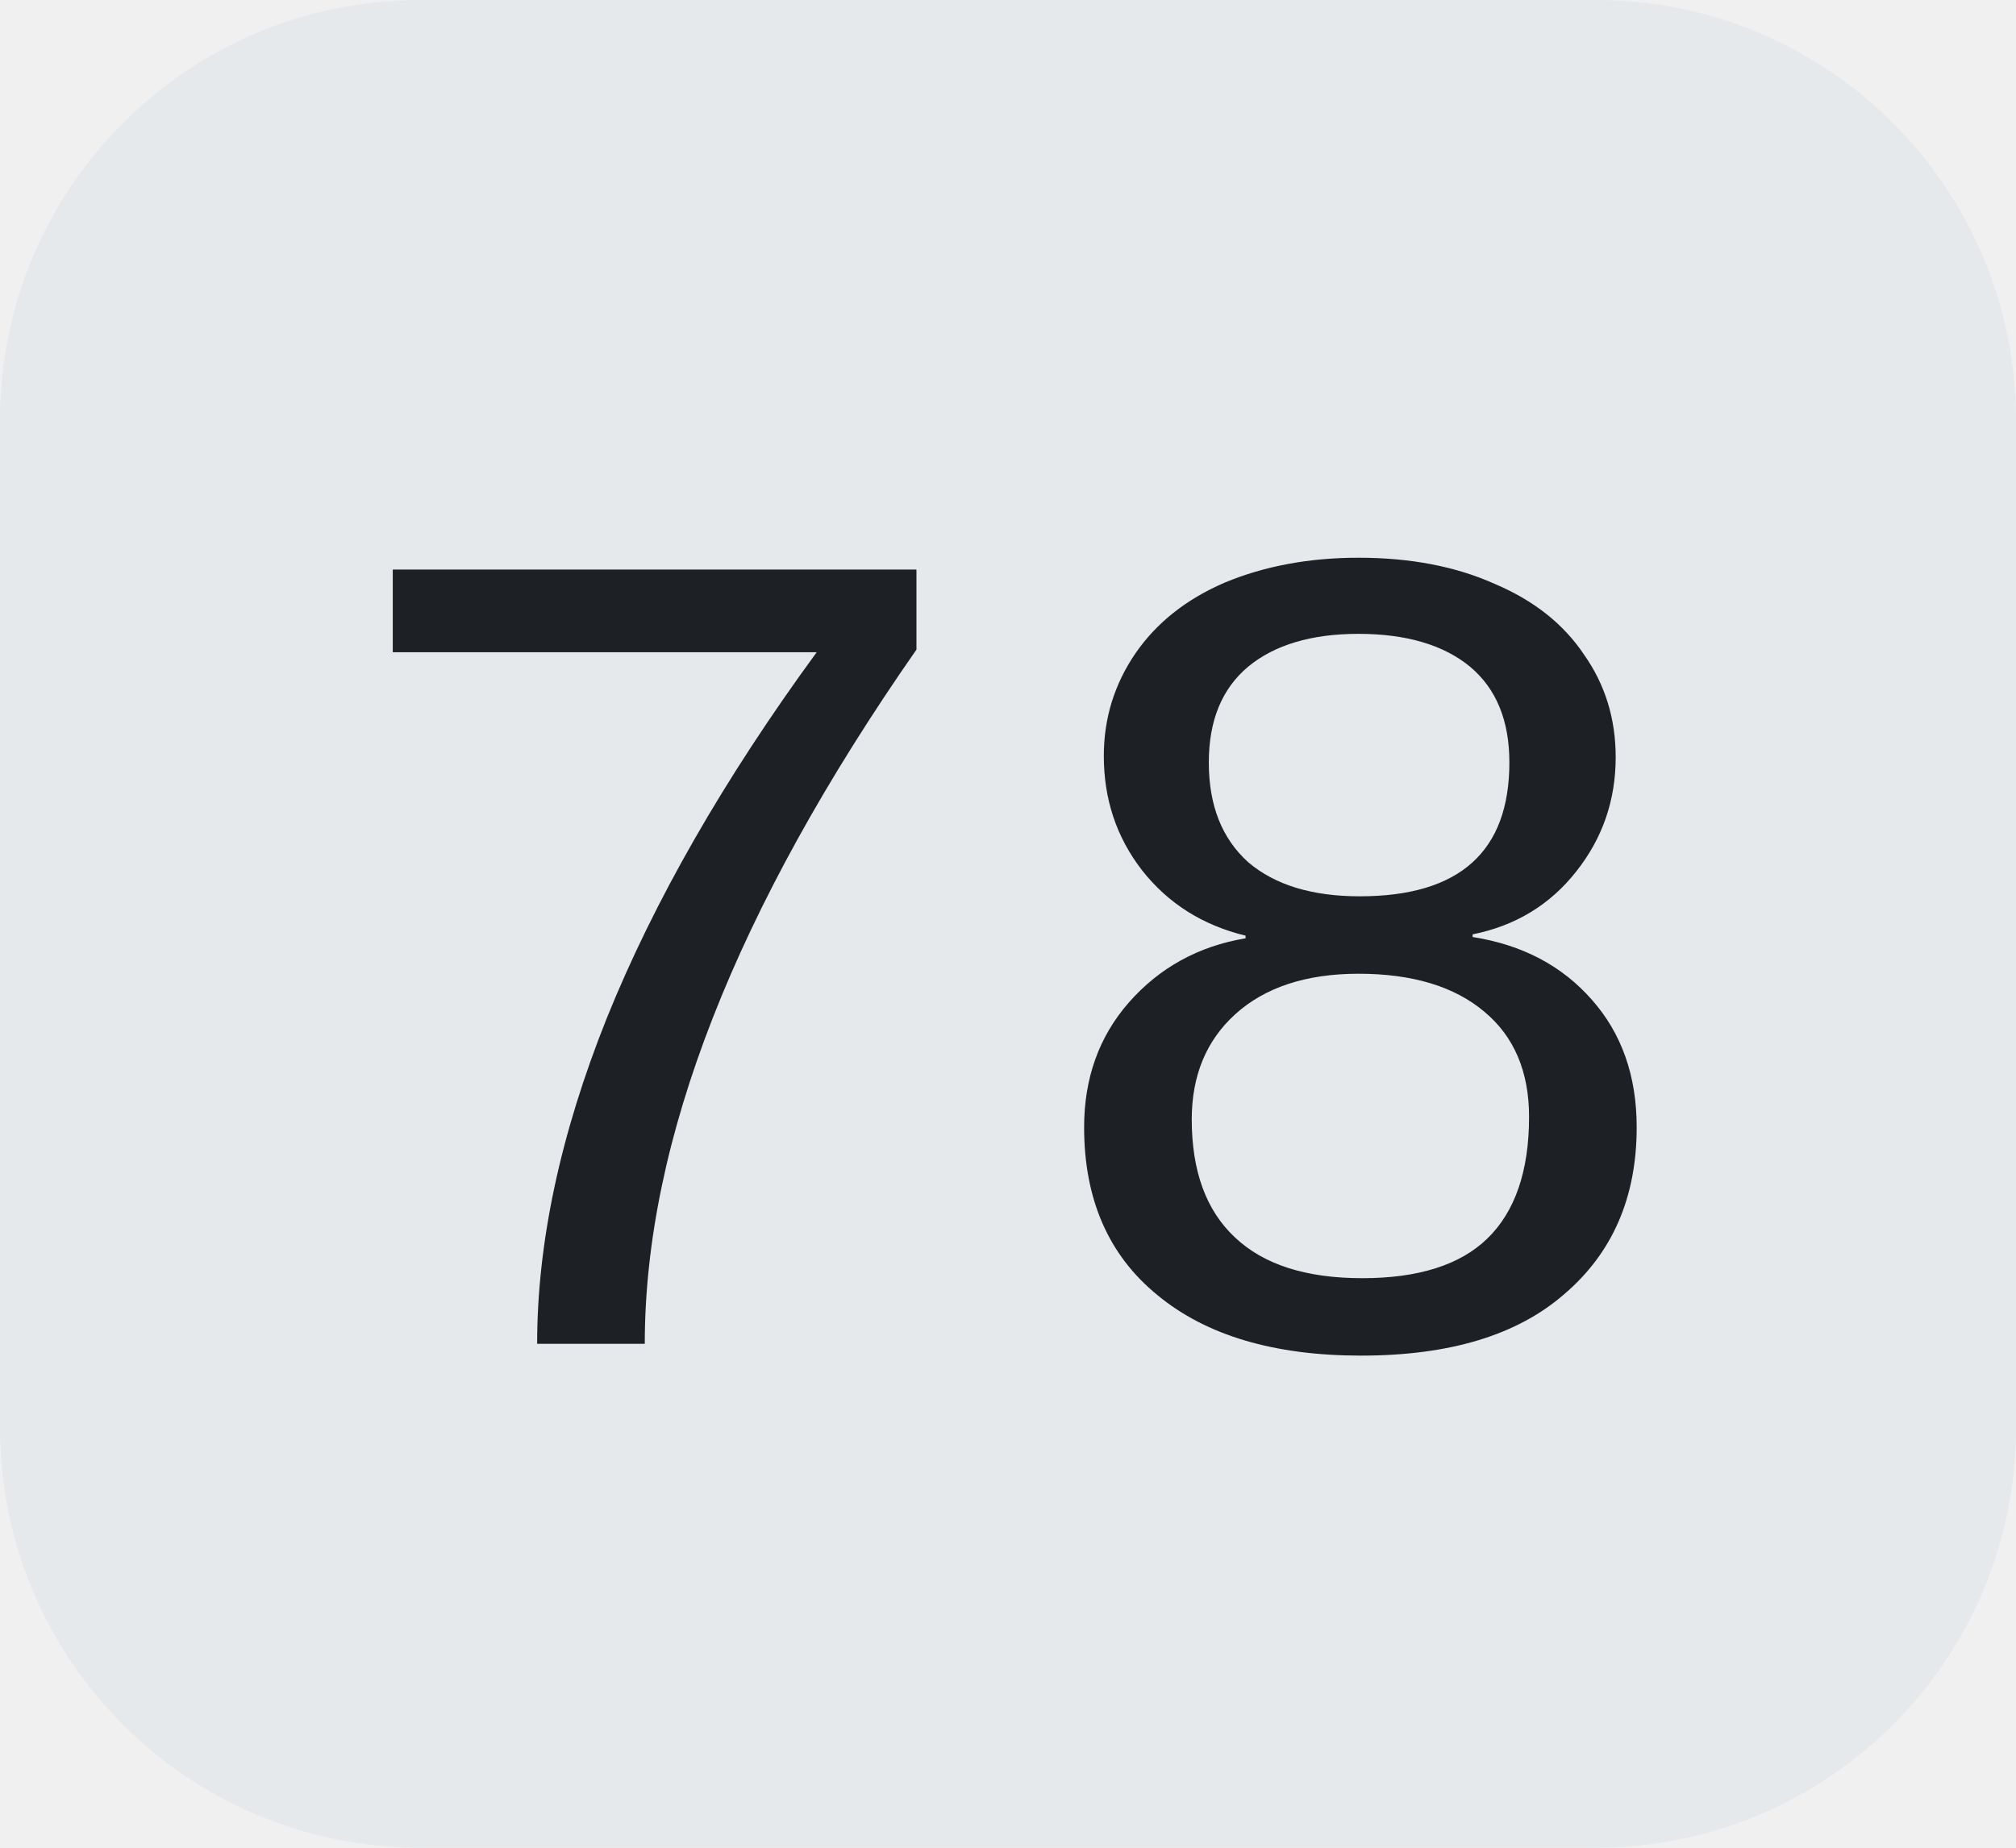
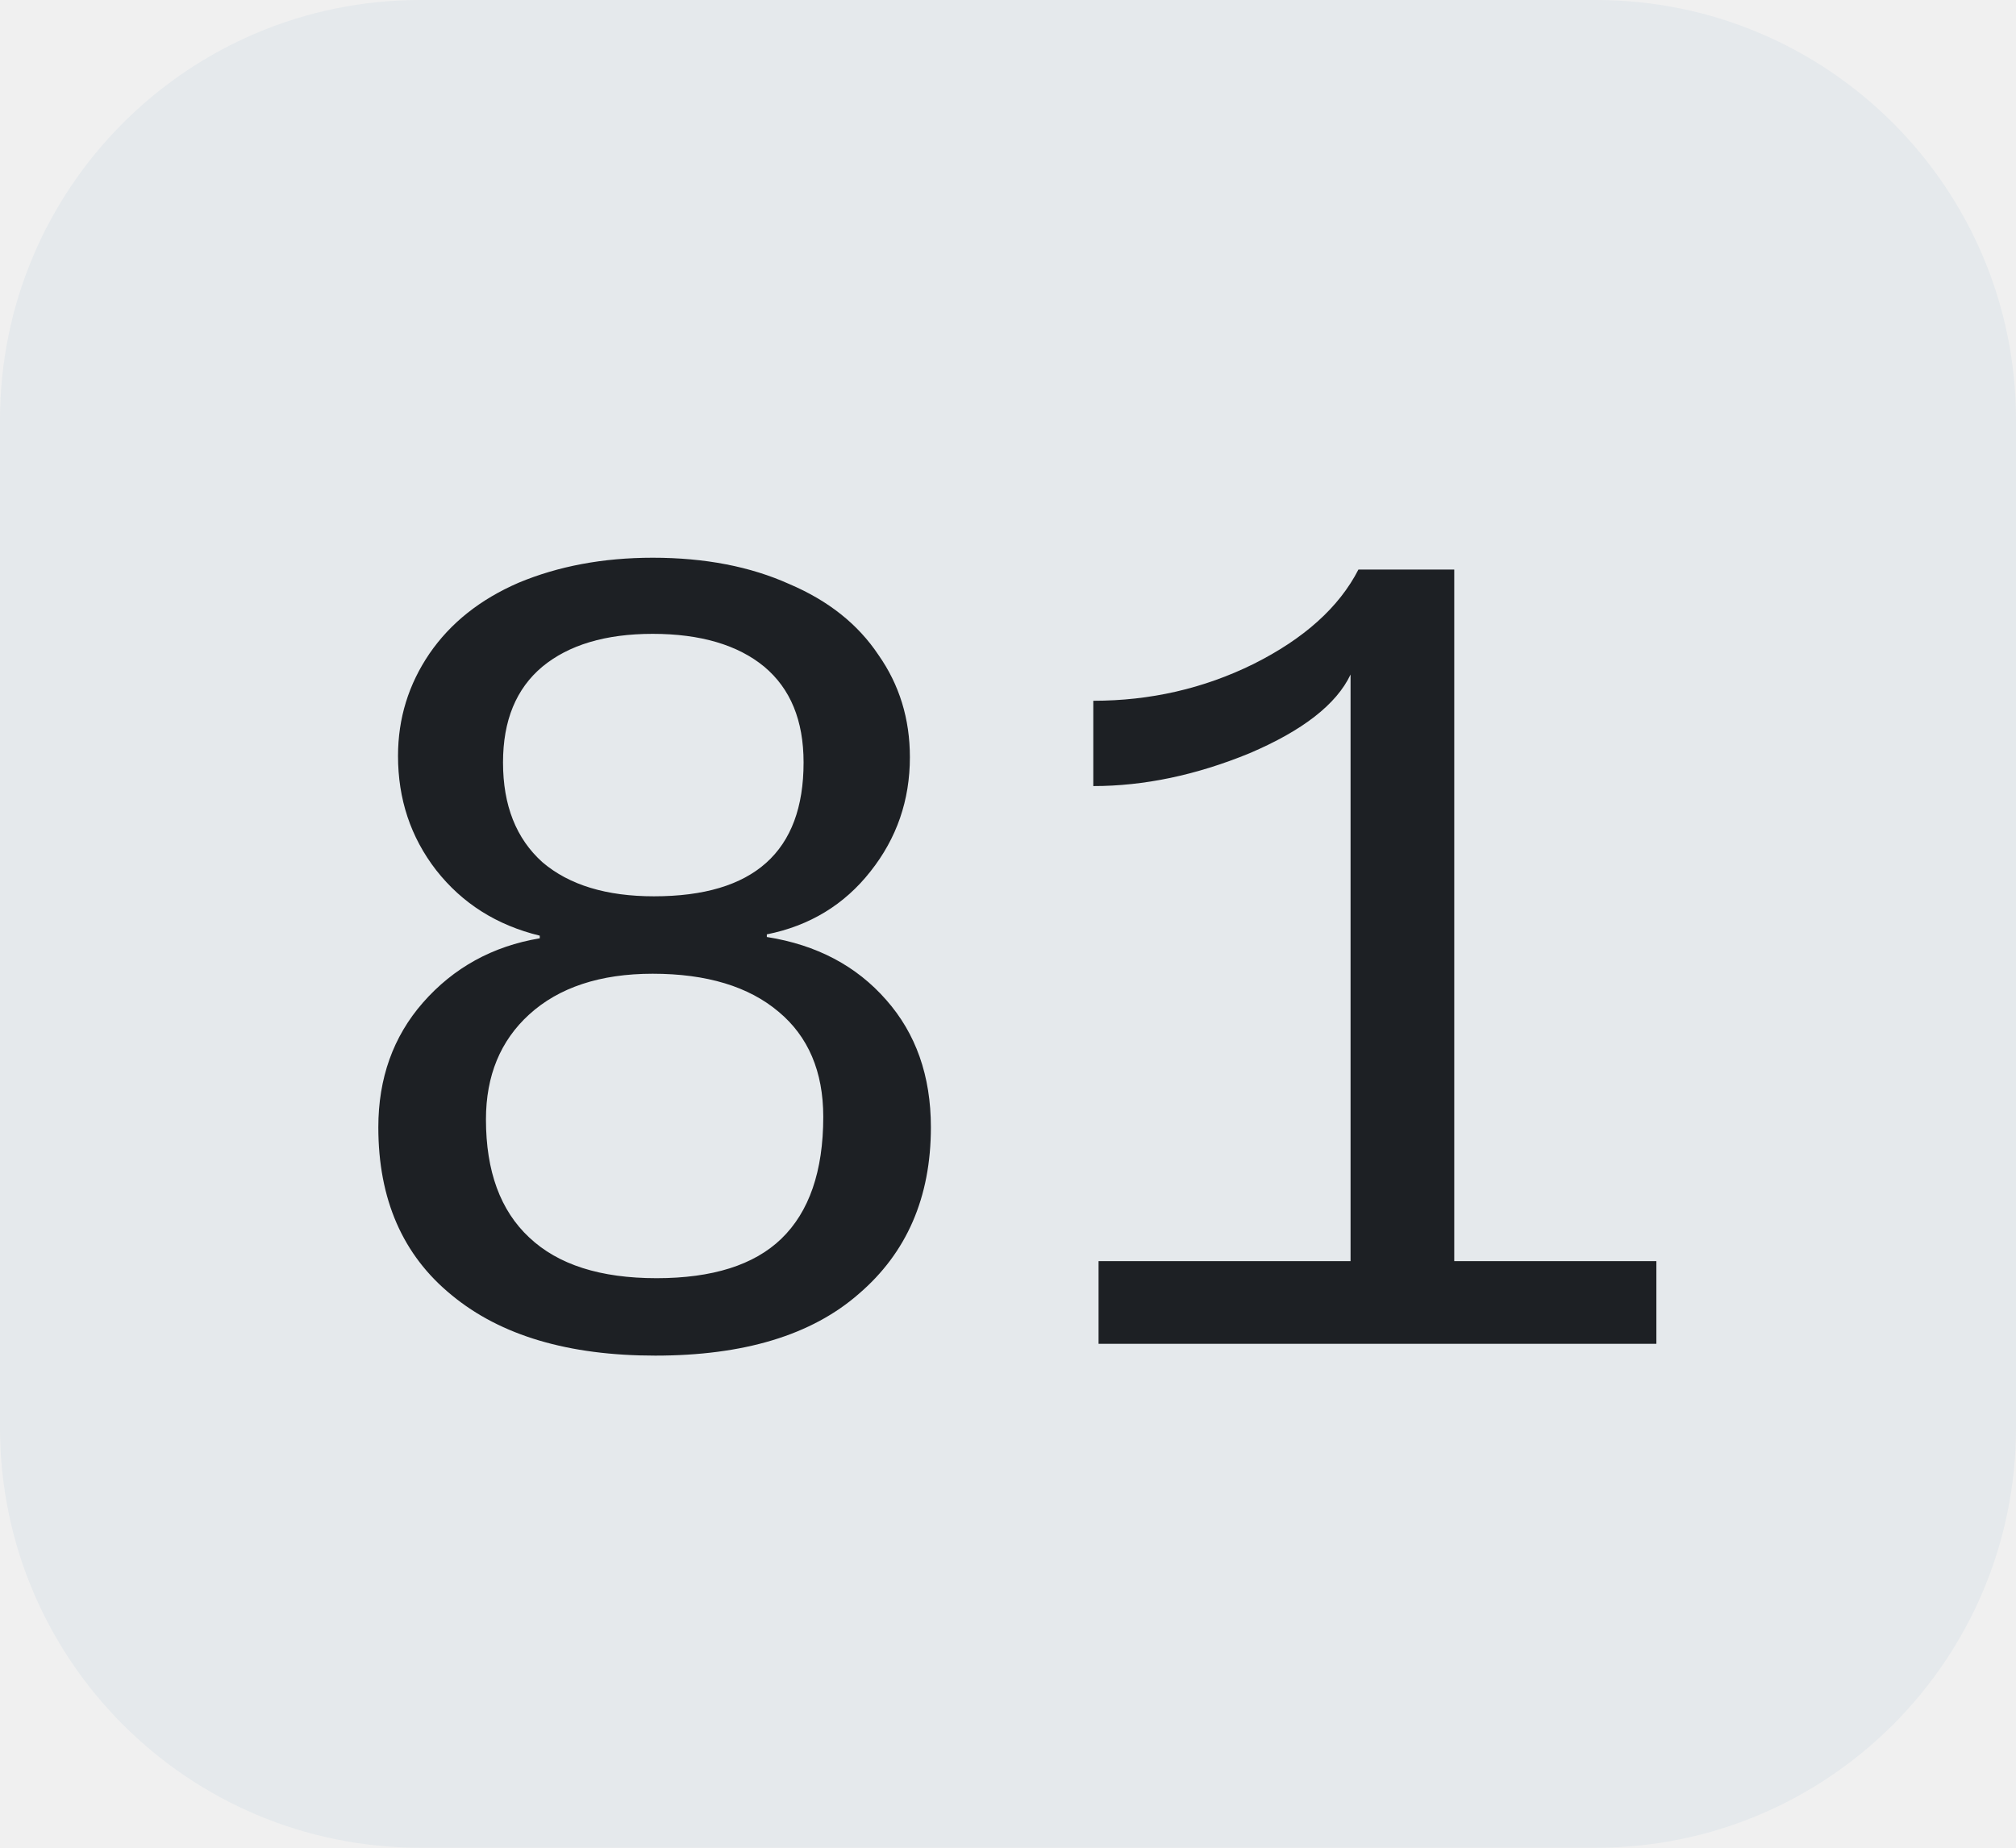
<svg xmlns="http://www.w3.org/2000/svg" width="24" height="22">
  <clipPath id="r">
    <rect width="24" height="22" rx="5" fill="#fff" />
  </clipPath>
  <g clip-path="url(#r)">
    <rect width="24" height="22" fill="#e5e9ec" />
  </g>
  <g fill="#1d2024" text-anchor="middle" font-family="Liberation Mono, monospace" text-rendering="geometricPrecision" font-size="14px">
-     <text x="12.0" y="16">78</text>
+     <text x="12.0" y="16">81</text>
  </g>
</svg>
